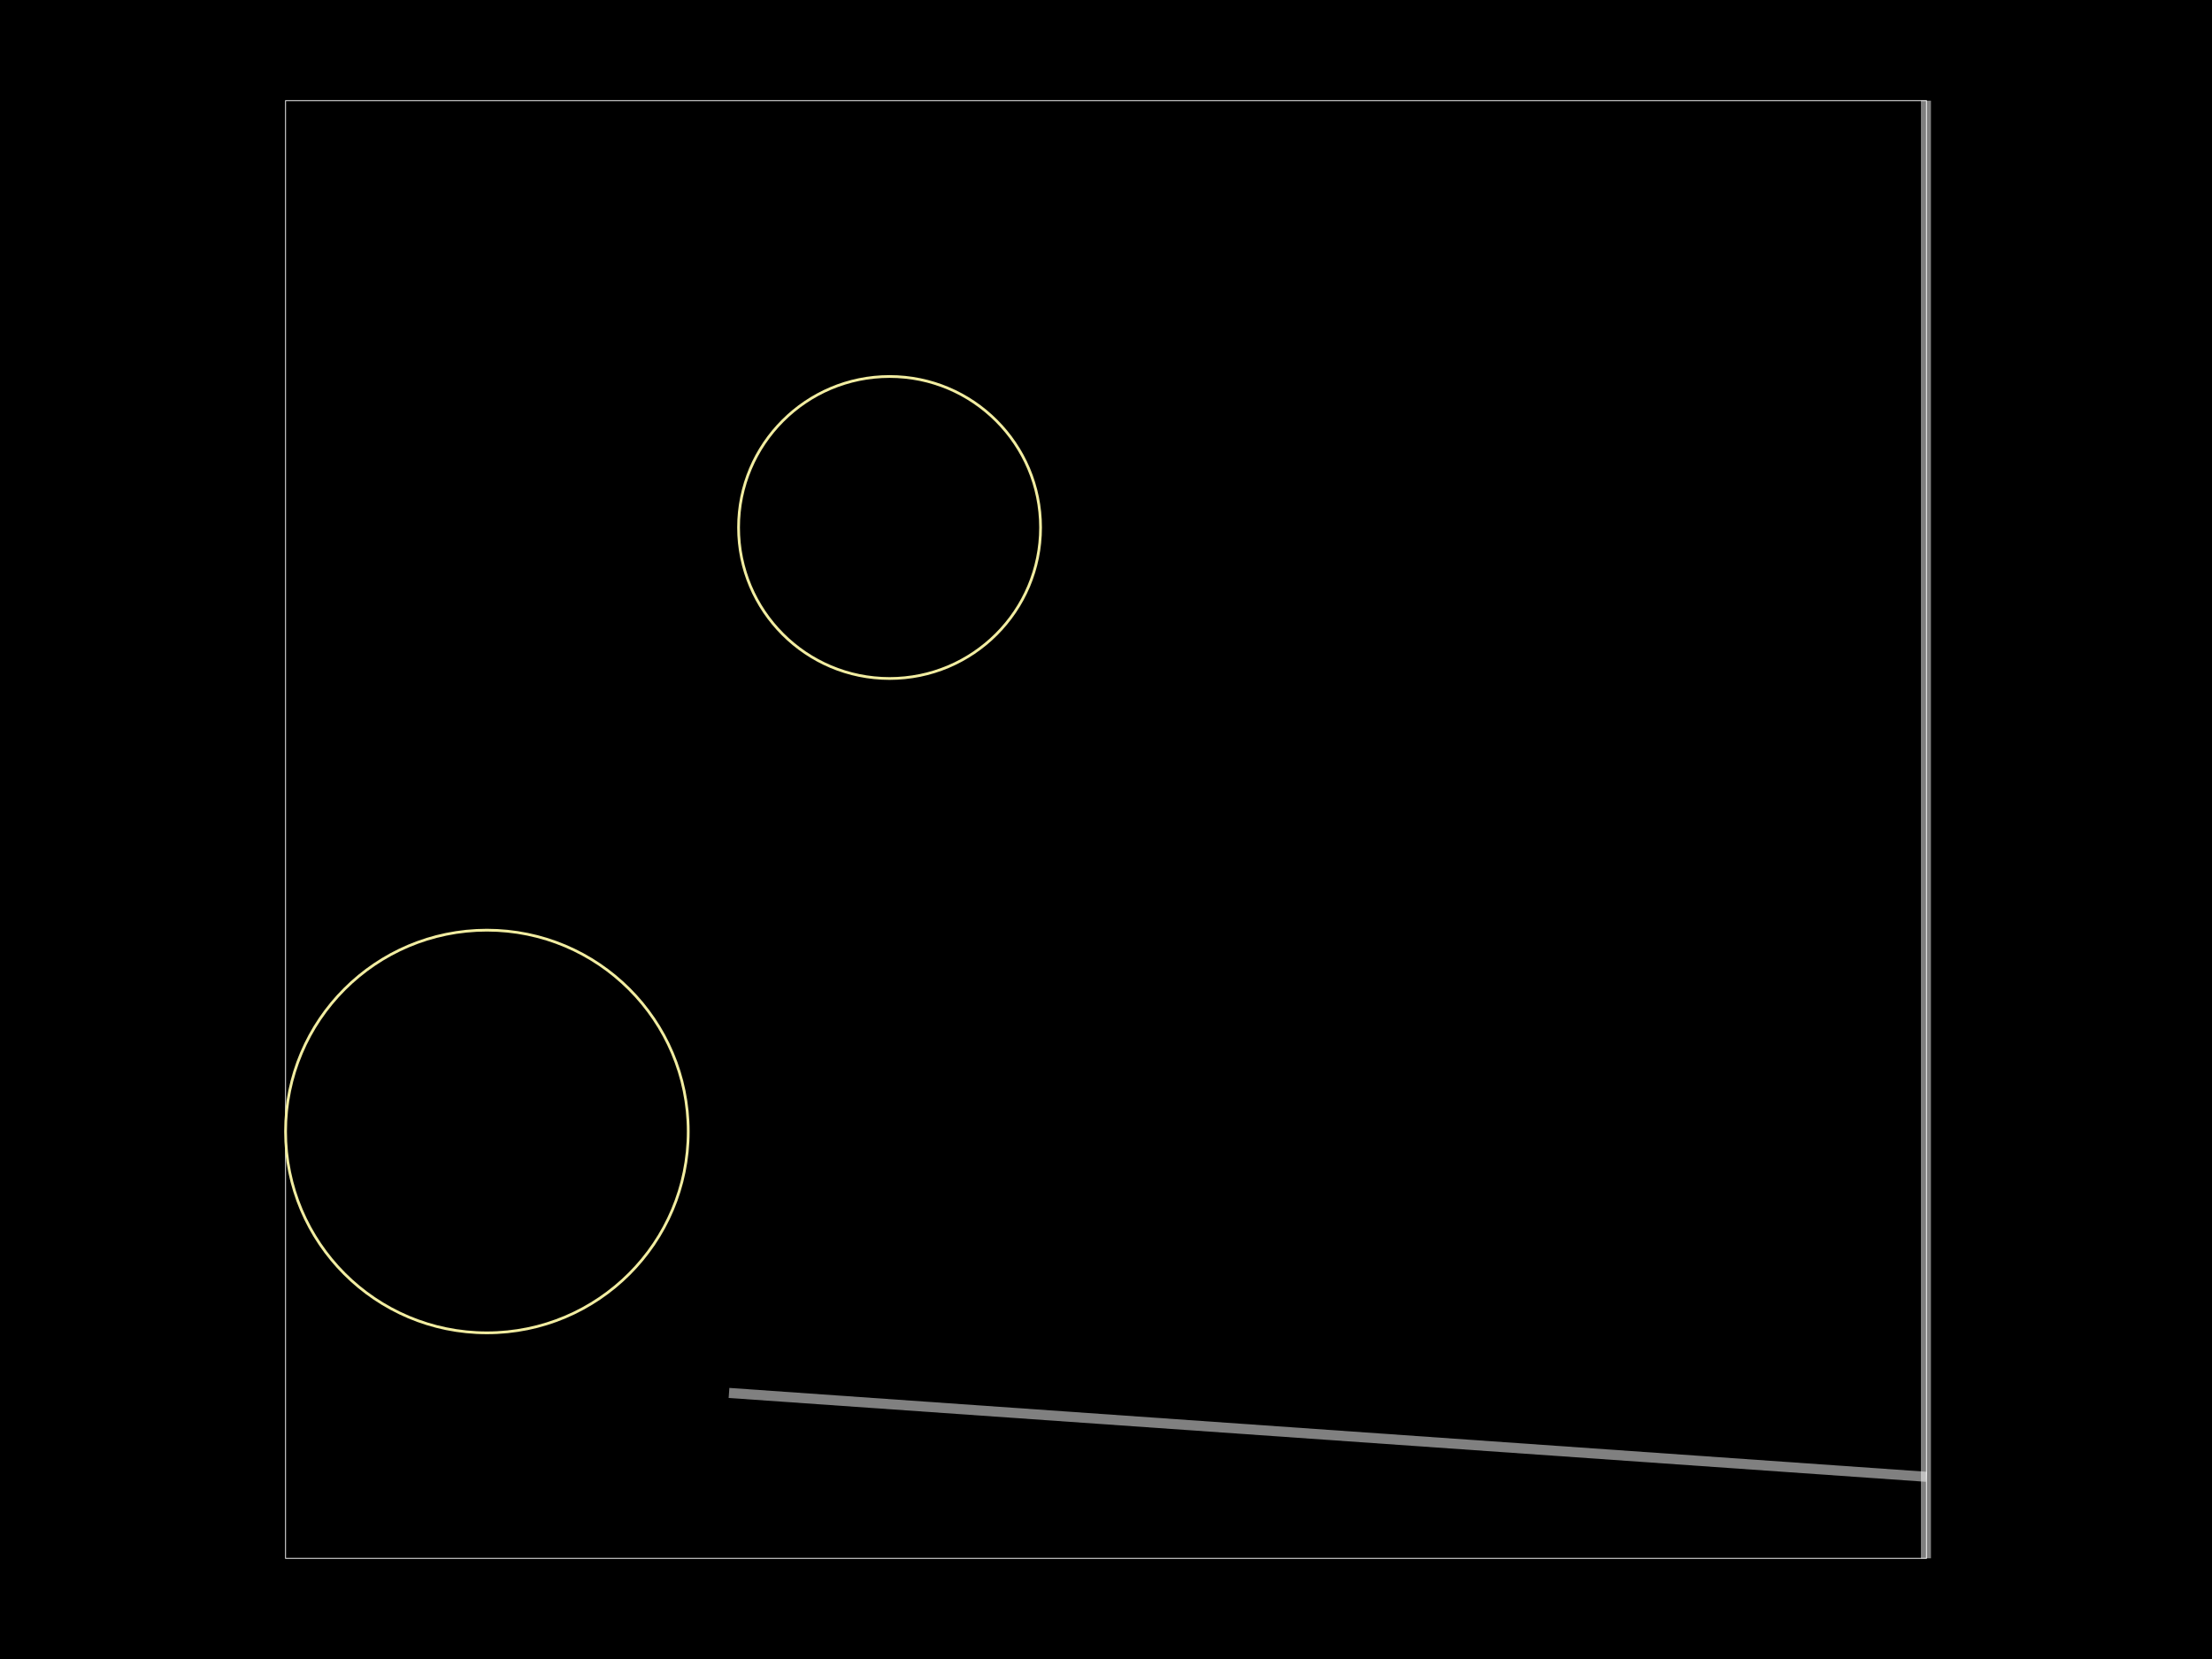
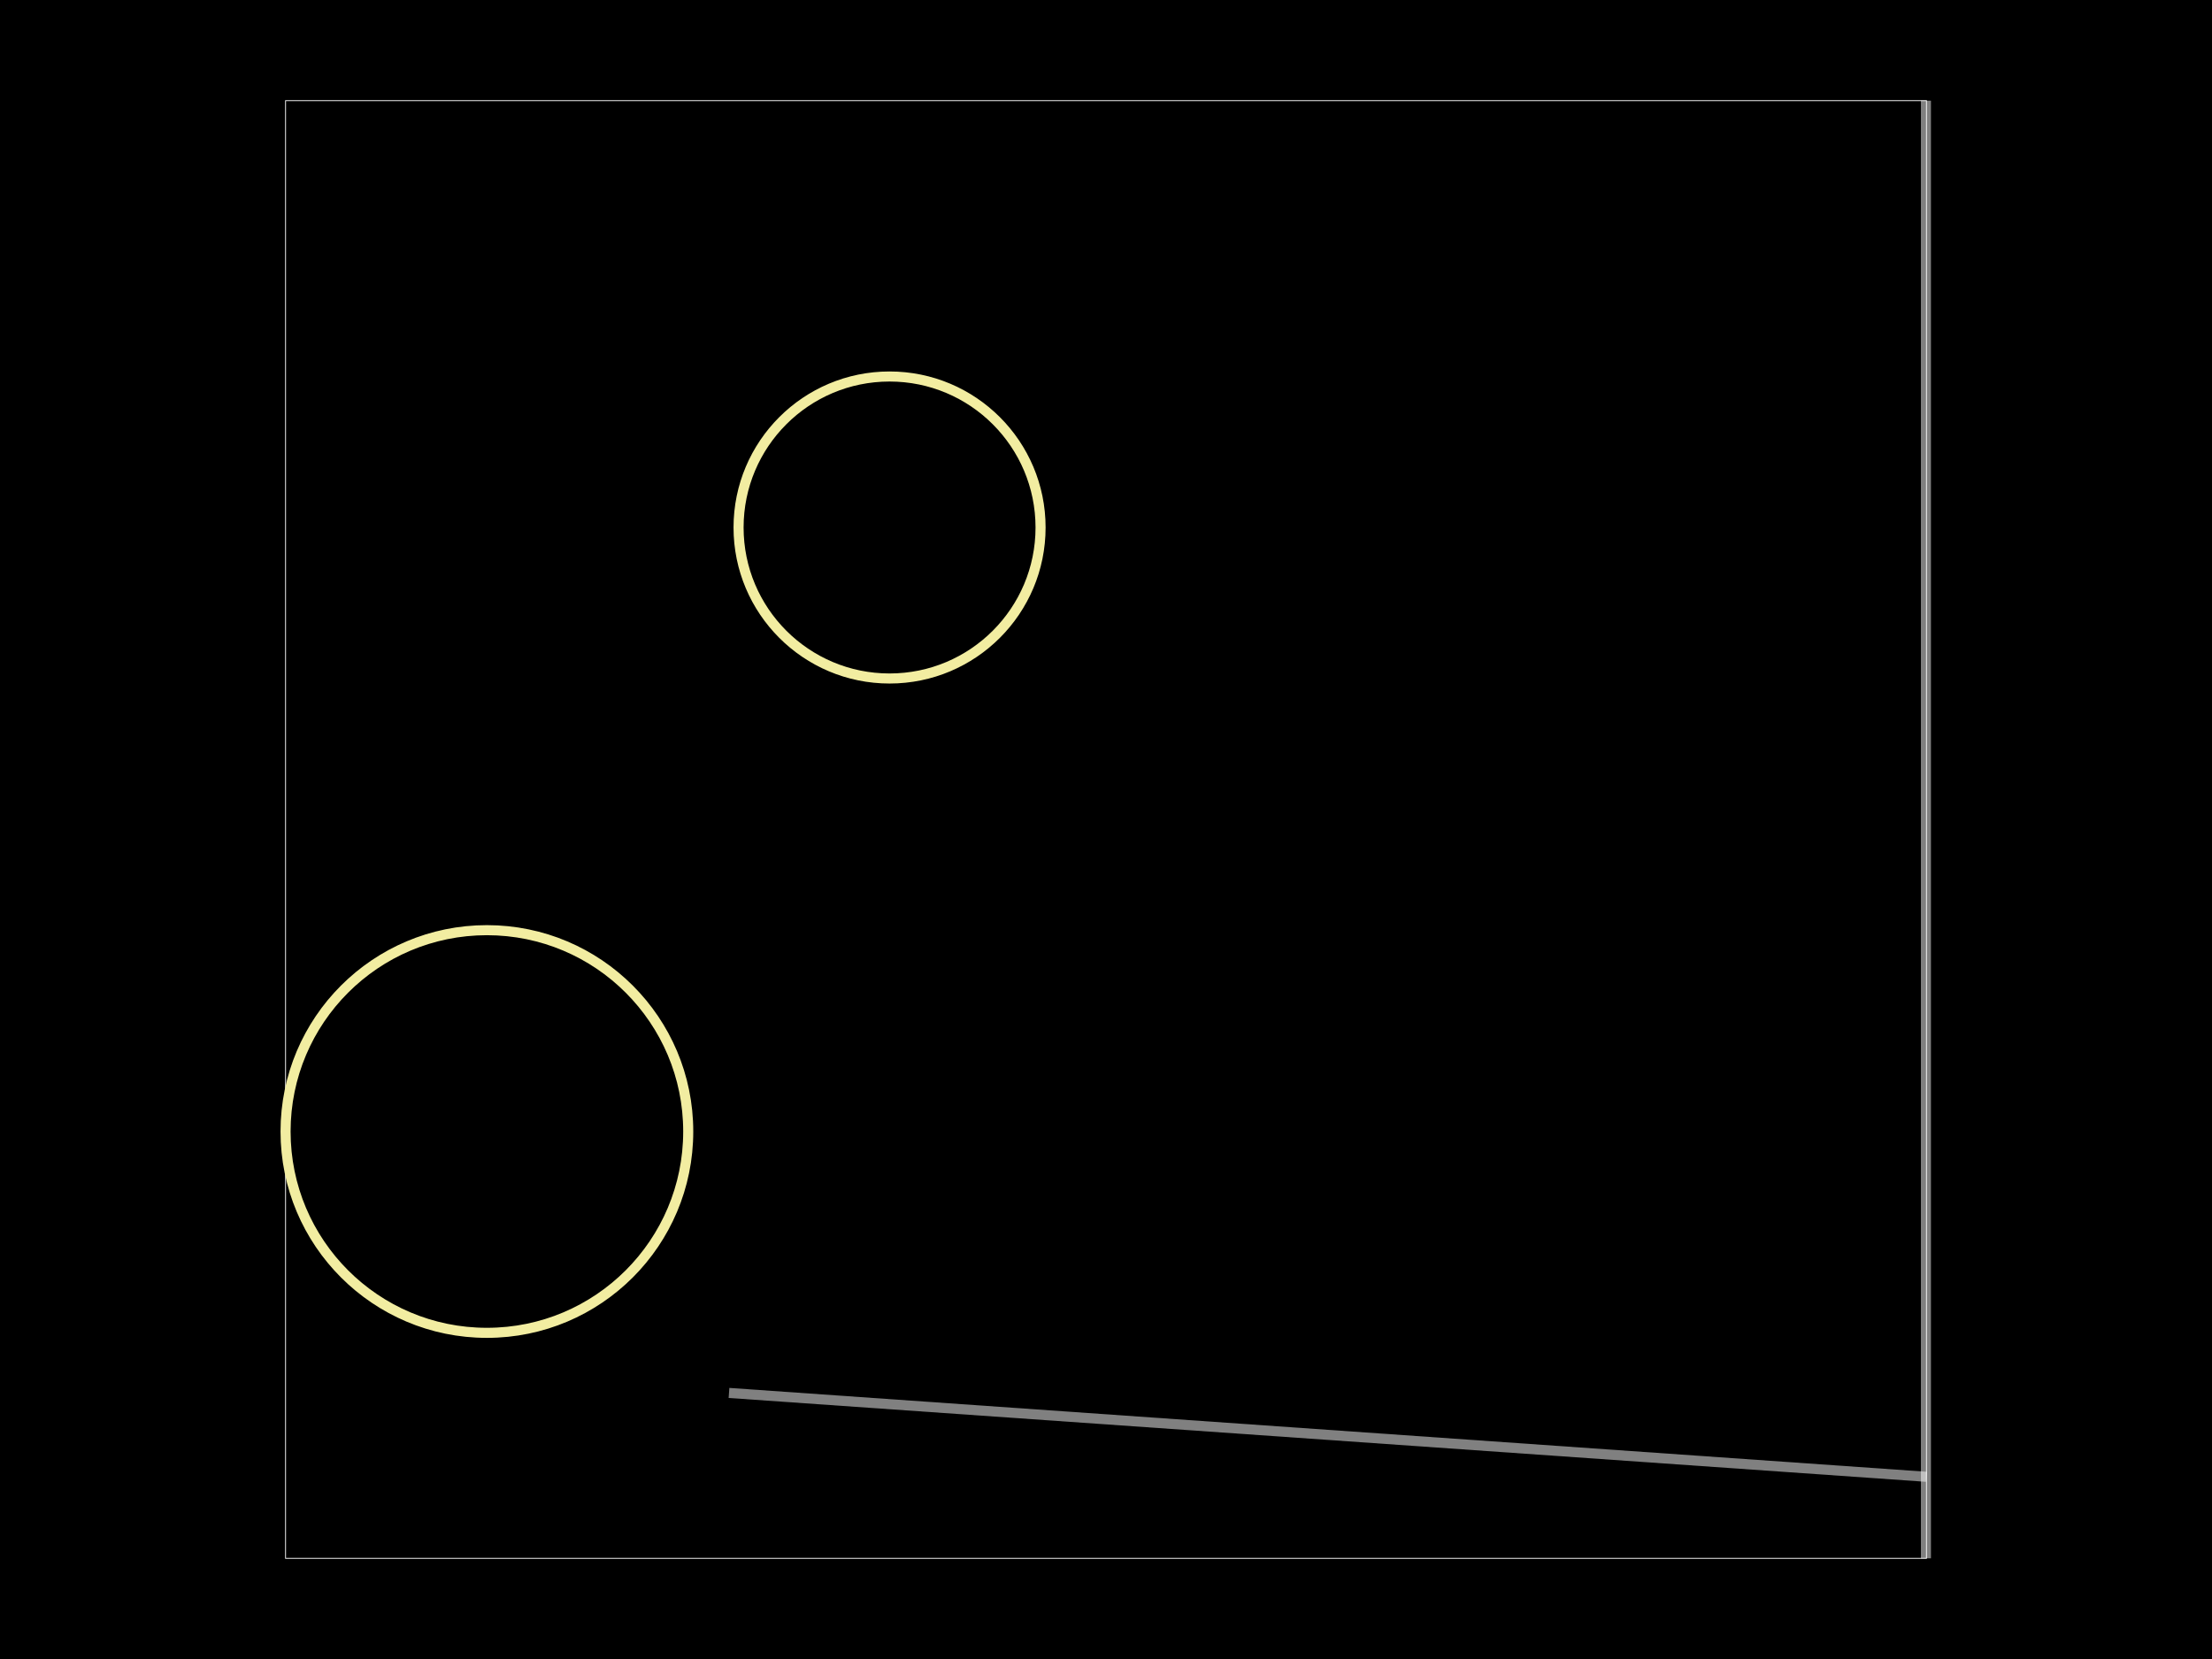
<svg xmlns="http://www.w3.org/2000/svg" width="800" height="600">
  <style />
  <rect class="boundary" x="0" y="0" fill="#000" width="800" height="600" />
  <rect class="pcb-boundary" fill="none" stroke="#fff" stroke-width="0.3" x="103.277" y="36.408" width="593.447" height="527.184" />
  <path class="pcb-fabrication-note-path" stroke="rgba(255,255,255,0.5)" fill="none" d="M 696.541 36.408 L 696.541 563.592" stroke-width="3.641" data-pcb-component-id="pcb_generic_component_0" data-pcb-fabrication-note-path-id="fabrication_note_path_4" />
  <path class="pcb-fabrication-note-path" stroke="rgba(255,255,255,0.5)" fill="none" d="M 696.723 534.102 L 263.653 503.774" stroke-width="3.641" data-pcb-component-id="pcb_generic_component_0" data-pcb-fabrication-note-path-id="fabrication_note_path_6" />
-   <circle cx="321.723" cy="190.777" r="54.612" class="pcb-silkscreen-circle pcb-silkscreen-top" stroke="#f2eda1" stroke-width="1" data-pcb-silkscreen-circle-id="circle_1" />
-   <circle cx="176.092" cy="409.223" r="72.816" class="pcb-silkscreen-circle pcb-silkscreen-bottom" stroke="#f2eda1" stroke-width="1" data-pcb-silkscreen-circle-id="circle_2" />
+   <circle cx="321.723" cy="190.777" r="54.612" class="pcb-silkscreen-circle pcb-silkscreen-top" stroke="#f2eda1" stroke-width="3.641" data-pcb-silkscreen-circle-id="circle_1" />
+   <circle cx="176.092" cy="409.223" r="72.816" class="pcb-silkscreen-circle pcb-silkscreen-bottom" stroke="#f2eda1" stroke-width="3.641" data-pcb-silkscreen-circle-id="circle_2" />
</svg>
